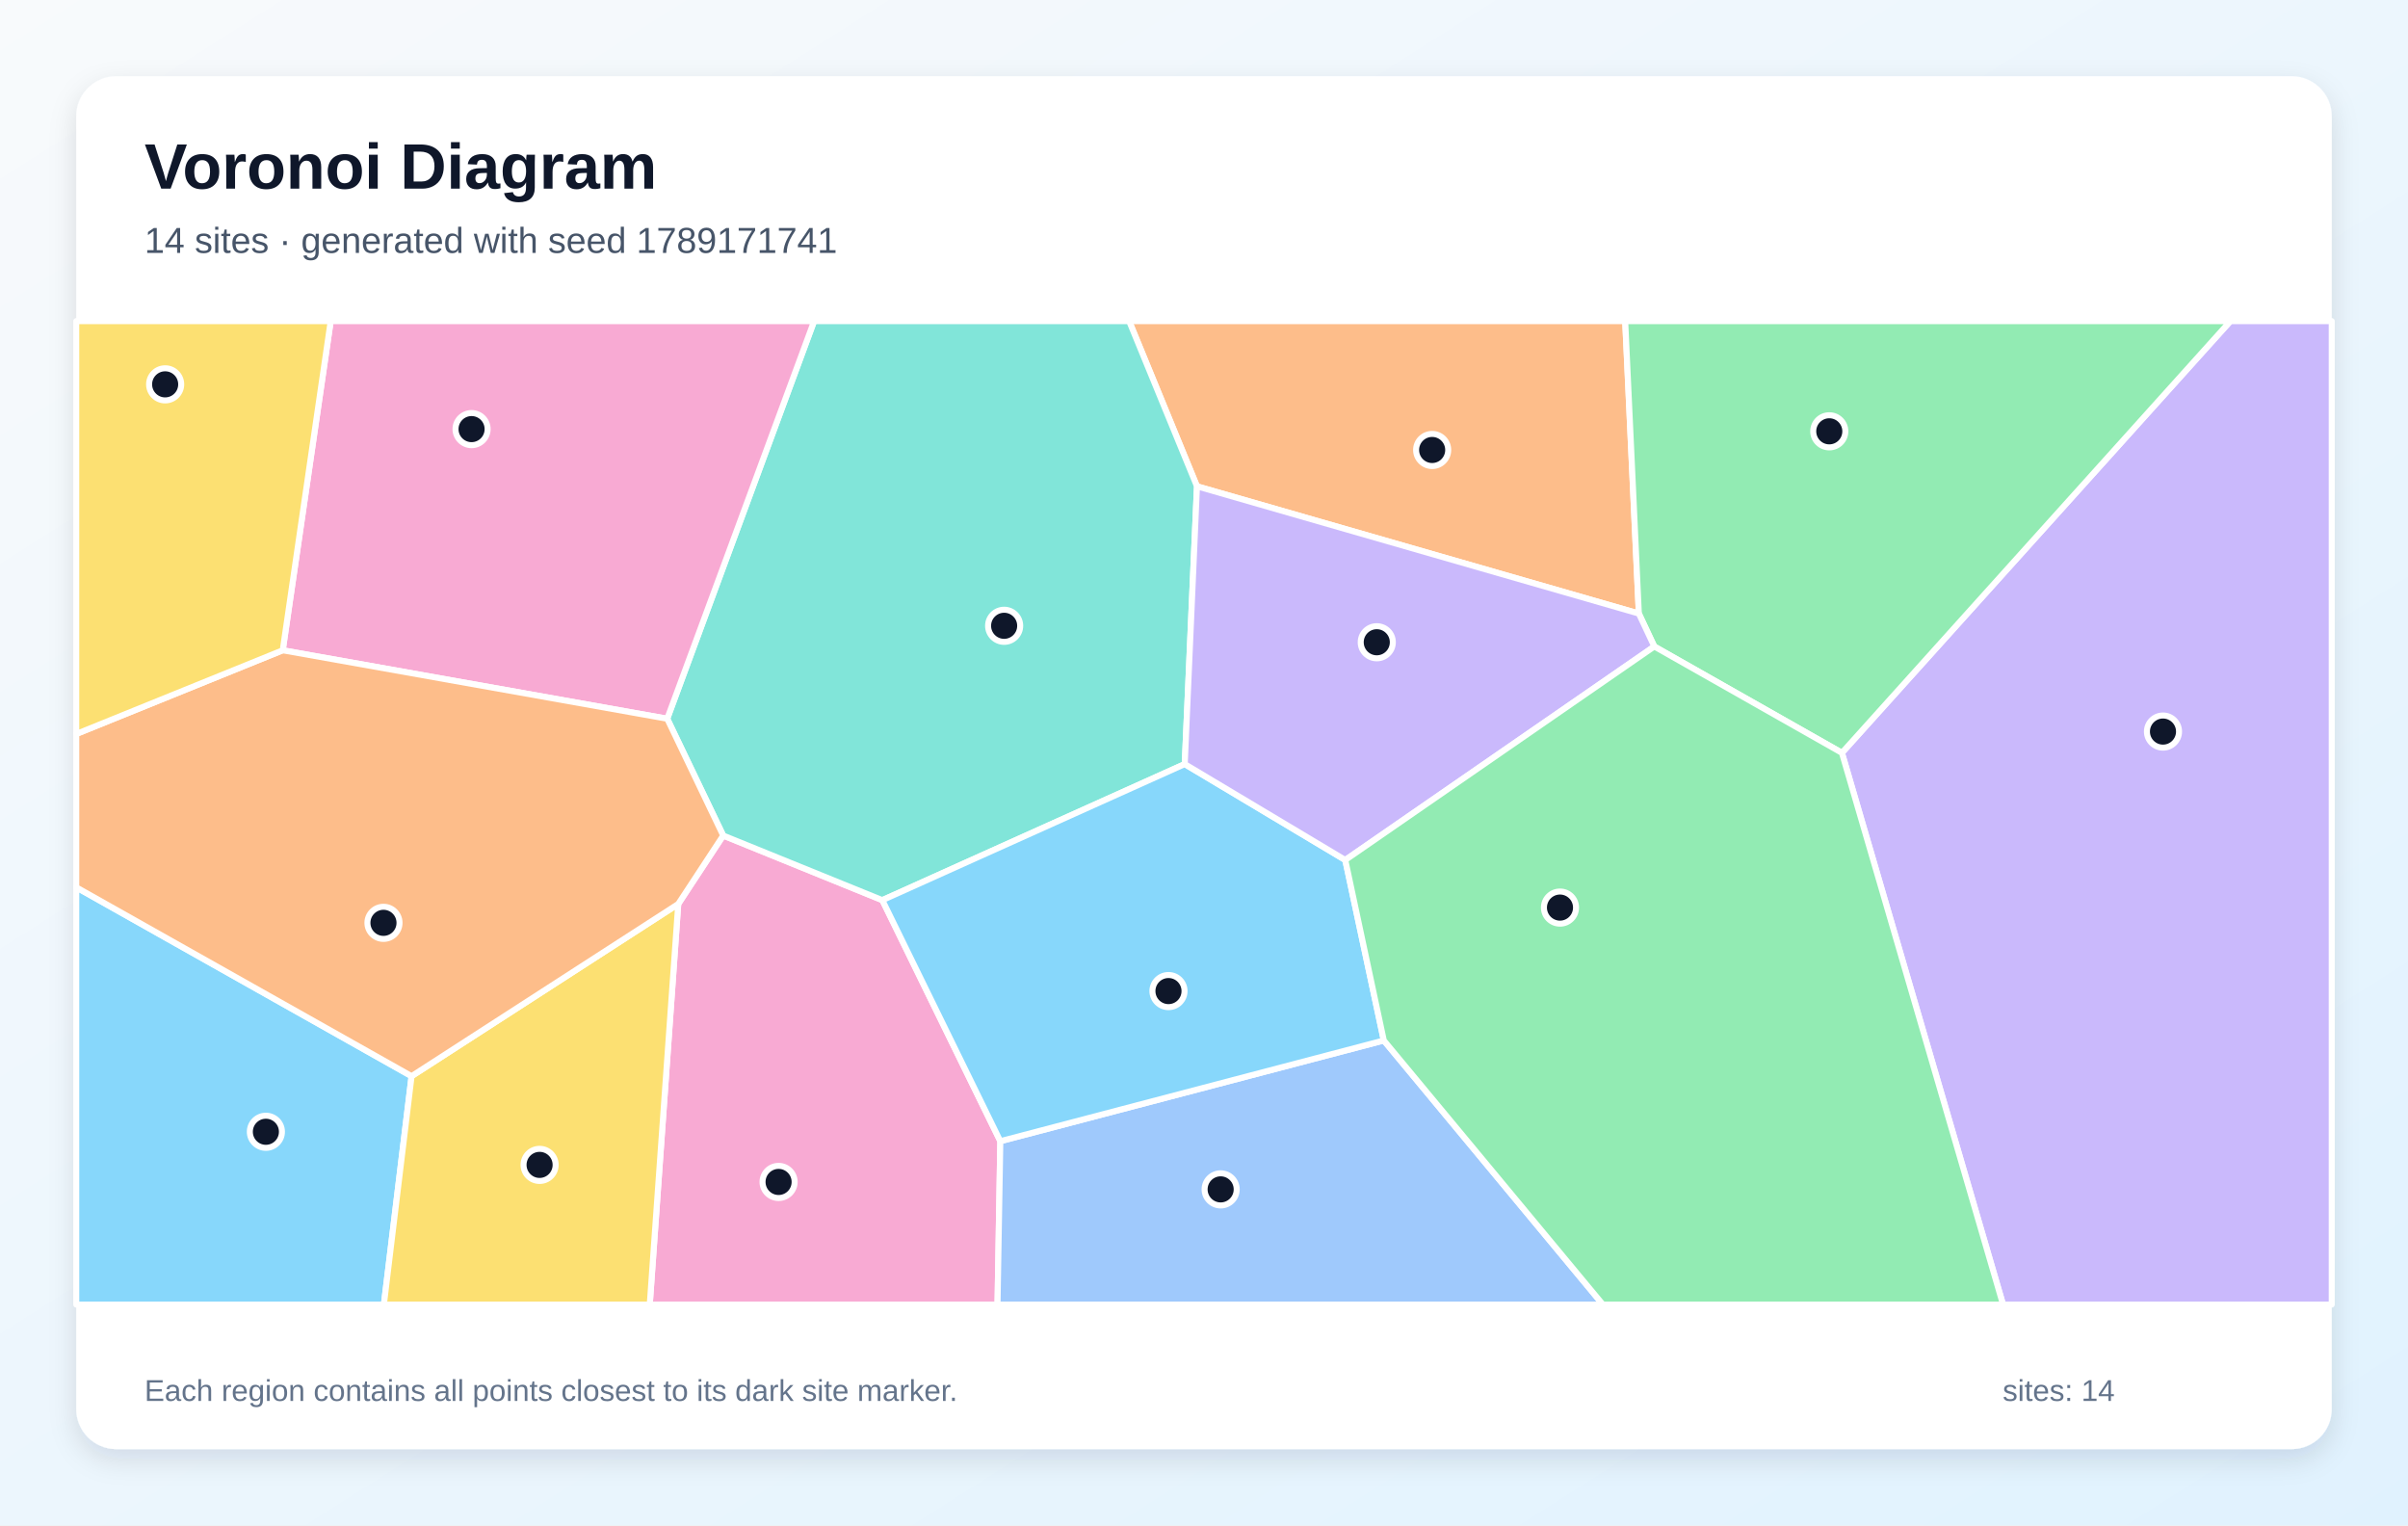
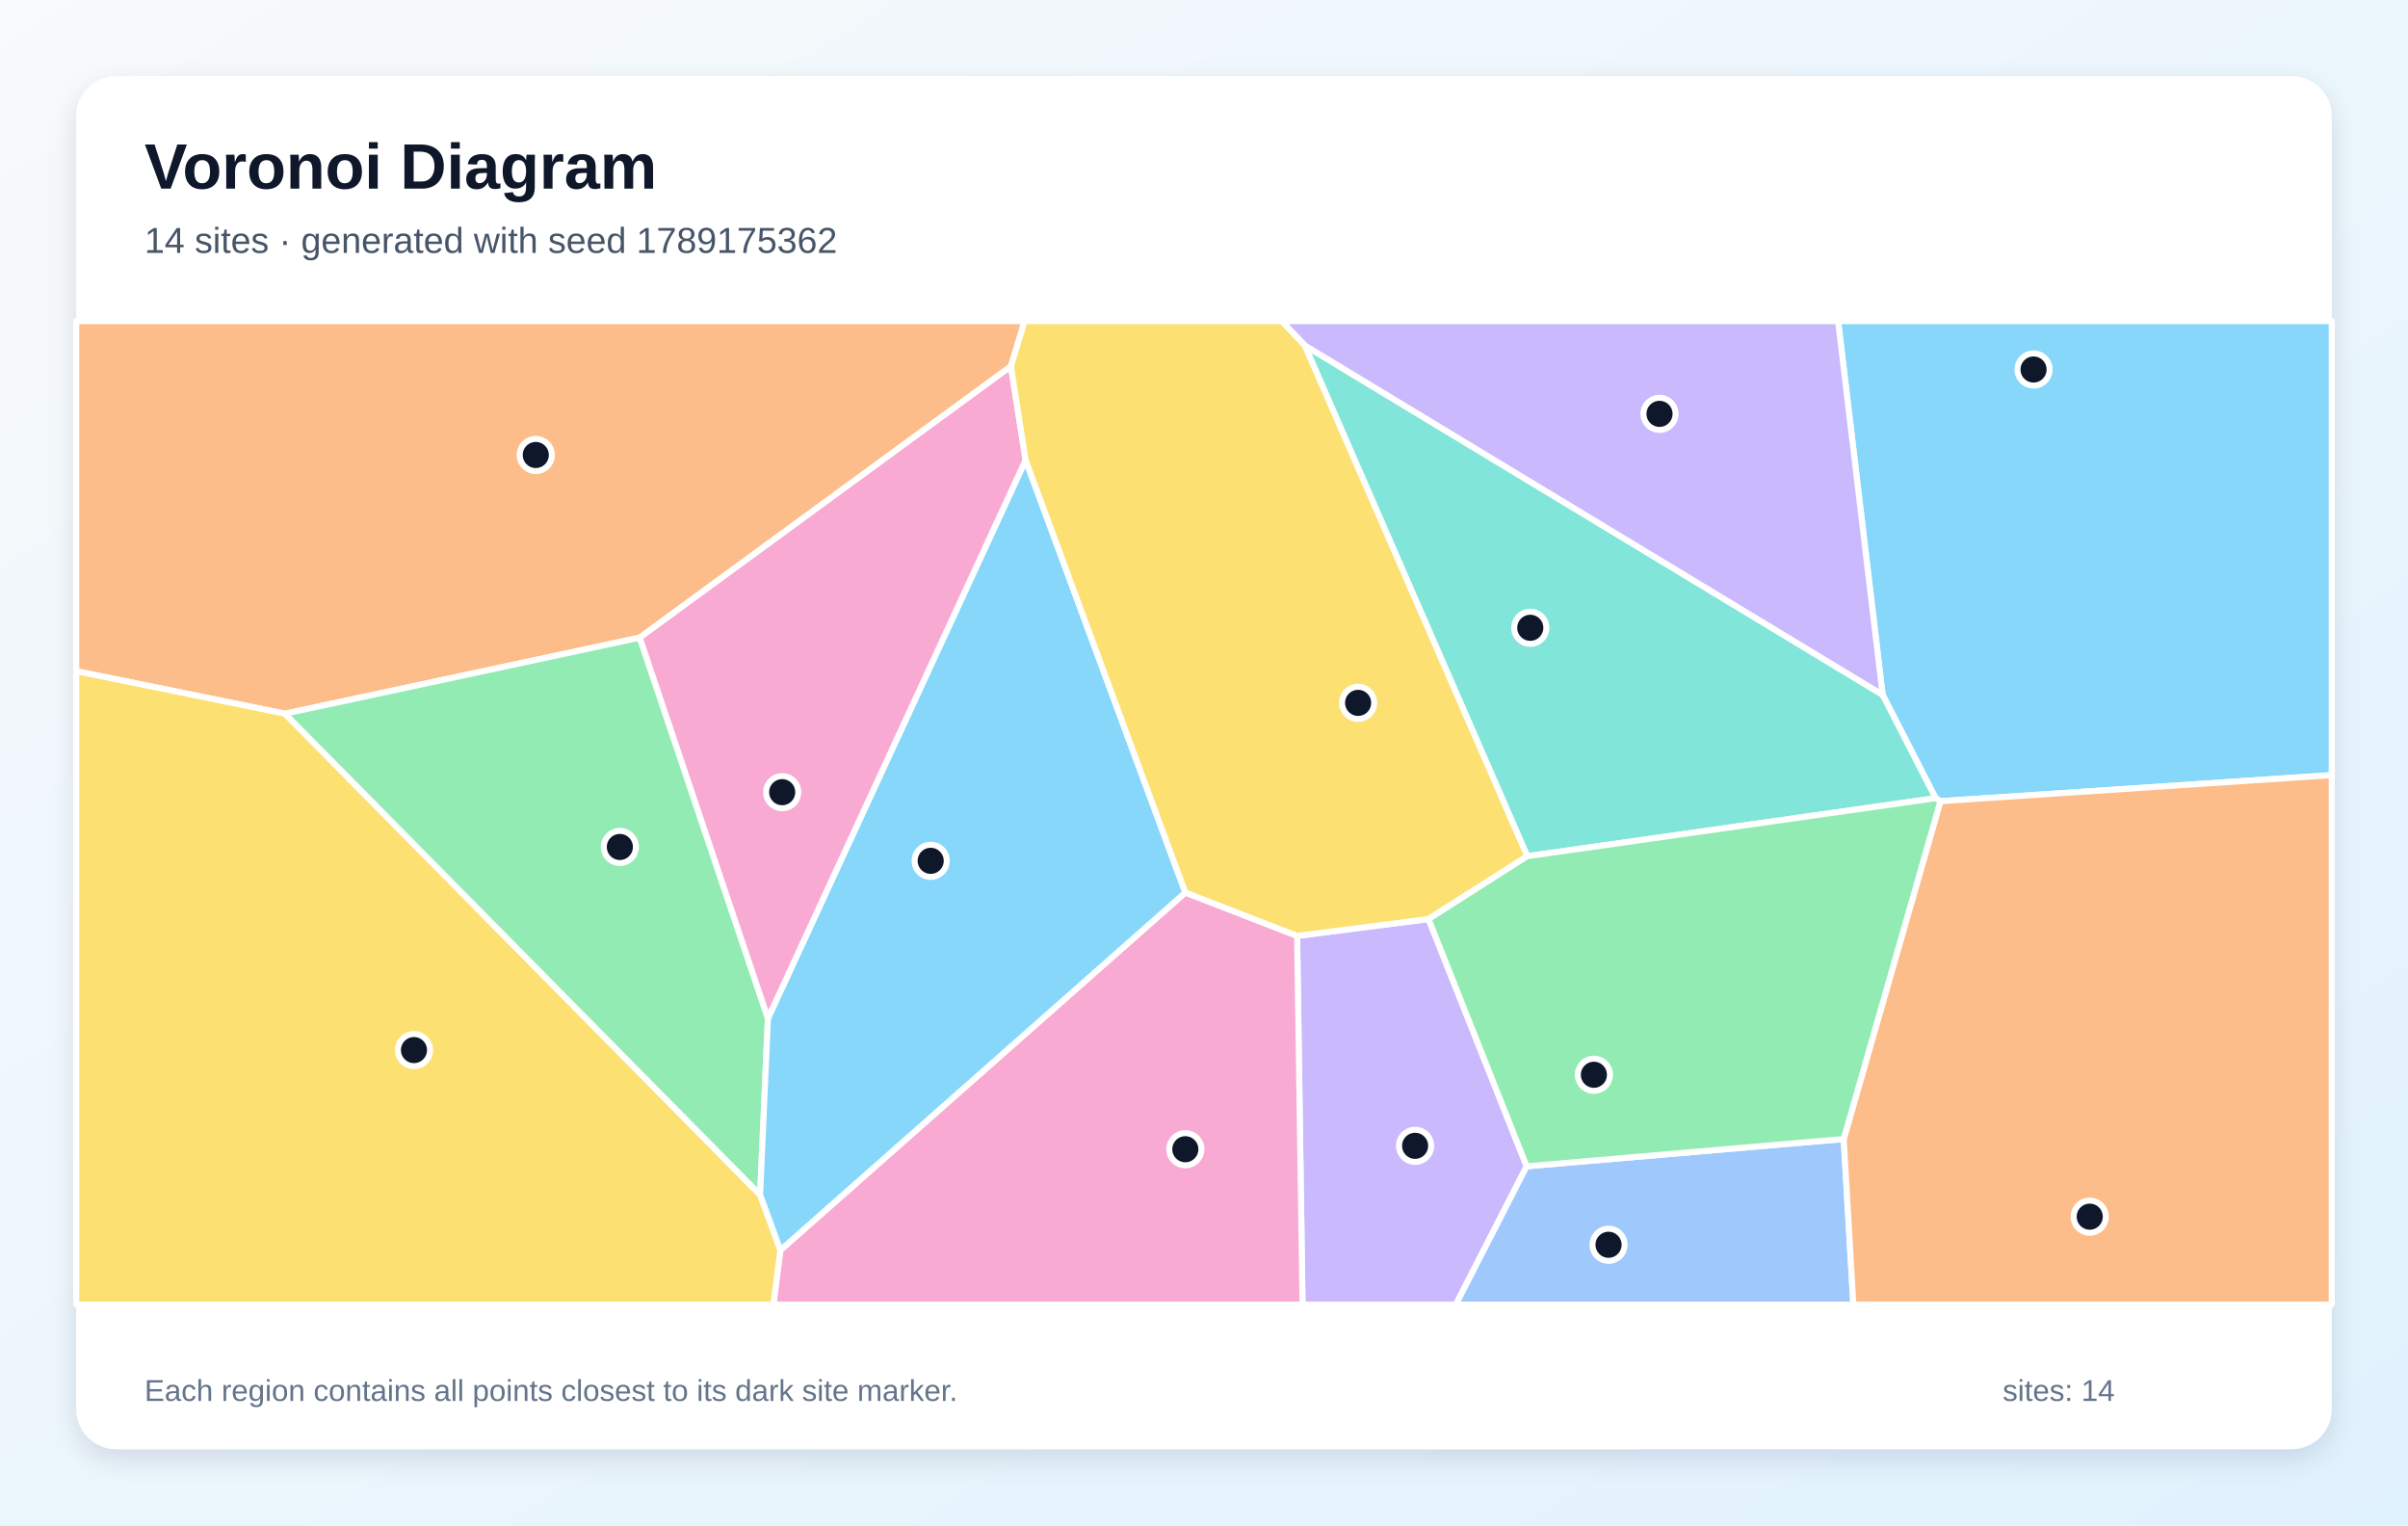
<svg xmlns="http://www.w3.org/2000/svg" width="1200" height="760" viewBox="0 0 1200 760" role="img" aria-labelledby="title description">
  <defs>
    <linearGradient id="background" x1="0" y1="0" x2="1" y2="1">
      <stop stop-color="#F8FAFC" />
      <stop offset="1" stop-color="#E0F2FE" />
    </linearGradient>
    <filter id="shadow" x="-10%" y="-10%" width="120%" height="120%">
      <feDropShadow dx="0" dy="5" stdDeviation="7" flood-color="#0F172A" flood-opacity=".12" />
    </filter>
  </defs>
  <rect width="1200" height="760" fill="url(#background)" />
  <rect x="38" y="38" width="1124" height="684" rx="20" fill="#FFFFFF" filter="url(#shadow)" />
  <g font-family="Arial, sans-serif">
    <text x="72" y="94" font-size="32" font-weight="700" fill="#0F172A">Voronoi Diagram</text>
-     <text x="72" y="126" font-size="18" fill="#475569">14 sites · generated with seed 1789171741</text>
+     <text x="72" y="126" font-size="18" fill="#475569">14 sites · generated with seed 1789175362</text>
  </g>
  <g stroke="#FFFFFF" stroke-width="3" stroke-linejoin="round">
-     <polygon points="38.0,442.1 205.1,536.2 191.3,650.0 38.0,650.0" fill="#38BDF8" fill-opacity="0.60" />
-     <polygon points="917.9,375.1 1111.5,160.0 1162.0,160.0 1162.0,650.0 998.2,650.0" fill="#A78BFA" fill-opacity="0.60" />
-     <polygon points="338.0,450.4 360.4,416.3 439.7,448.5 498.5,568.6 497.1,650.0 323.8,650.0" fill="#F472B6" fill-opacity="0.60" />
-     <polygon points="596.5,242.3 562.7,160.0 809.9,160.0 816.7,305.7" fill="#FB923C" fill-opacity="0.60" />
-     <polygon points="205.1,536.2 338.0,450.4 323.8,650.0 191.3,650.0" fill="#FACC15" fill-opacity="0.60" />
-     <polygon points="824.4,322.1 816.7,305.7 809.9,160.0 1111.5,160.0 917.9,375.1" fill="#4ADE80" fill-opacity="0.60" />
-     <polygon points="596.5,242.3 590.4,380.7 439.7,448.5 360.4,416.3 332.5,358.1 405.7,160.0 562.7,160.0" fill="#2DD4BF" fill-opacity="0.60" />
-     <polygon points="498.5,568.6 689.6,518.4 798.8,650.0 497.1,650.0" fill="#60A5FA" fill-opacity="0.60" />
-     <polygon points="670.4,428.5 689.6,518.4 498.5,568.6 439.7,448.5 590.4,380.7" fill="#38BDF8" fill-opacity="0.60" />
-     <polygon points="670.4,428.5 590.4,380.7 596.5,242.3 816.7,305.7 824.4,322.1" fill="#A78BFA" fill-opacity="0.60" />
-     <polygon points="332.5,358.1 140.9,324.0 164.8,160.0 405.7,160.0" fill="#F472B6" fill-opacity="0.60" />
-     <polygon points="140.9,324.0 332.5,358.1 360.4,416.3 338.0,450.4 205.1,536.2 38.0,442.1 38.0,365.7" fill="#FB923C" fill-opacity="0.60" />
-     <polygon points="140.9,324.0 38.0,365.7 38.0,160.0 164.8,160.0" fill="#FACC15" fill-opacity="0.60" />
-     <polygon points="689.6,518.4 670.4,428.5 824.4,322.1 917.9,375.1 998.2,650.0 798.8,650.0" fill="#4ADE80" fill-opacity="0.60" />
+     <polygon points="967.0,399.2 964.6,397.7 938.2,346.2 916.0,160.0 1162.0,160.0 1162.0,386.2" fill="#38BDF8" fill-opacity="0.60" />
+     <polygon points="646.4,466.3 711.9,457.9 760.8,581.1 725.5,650.0 649.1,650.0" fill="#A78BFA" fill-opacity="0.60" />
+     <polygon points="388.9,622.9 590.7,444.7 646.4,466.3 649.1,650.0 385.4,650.0" fill="#F472B6" fill-opacity="0.60" />
+     <polygon points="503.8,182.5 318.8,317.7 142.0,355.6 38.0,334.4 38.0,160.0 510.6,160.0" fill="#FB923C" fill-opacity="0.60" />
+     <polygon points="38.0,334.4 142.0,355.6 378.8,595.3 388.9,622.9 385.4,650.0 38.0,650.0" fill="#FACC15" fill-opacity="0.60" />
+     <polygon points="382.7,507.4 378.8,595.3 142.0,355.6 318.8,317.7" fill="#4ADE80" fill-opacity="0.60" />
+     <polygon points="761.1,426.6 650.2,172.1 938.2,346.2 964.6,397.7" fill="#2DD4BF" fill-opacity="0.60" />
+     <polygon points="760.8,581.1 918.8,567.5 923.6,650.0 725.5,650.0" fill="#60A5FA" fill-opacity="0.60" />
+     <polygon points="378.8,595.3 382.7,507.4 511.1,229.2 590.7,444.7 388.9,622.9" fill="#38BDF8" fill-opacity="0.60" />
+     <polygon points="650.2,172.1 638.7,160.0 916.0,160.0 938.2,346.2" fill="#A78BFA" fill-opacity="0.60" />
+     <polygon points="511.1,229.2 382.7,507.4 318.8,317.7 503.8,182.5" fill="#F472B6" fill-opacity="0.60" />
+     <polygon points="918.8,567.5 967.0,399.2 1162.0,386.2 1162.0,650.0 923.6,650.0" fill="#FB923C" fill-opacity="0.60" />
+     <polygon points="650.2,172.1 761.1,426.6 711.9,457.9 646.4,466.3 590.7,444.7 511.1,229.2 503.8,182.5 510.6,160.0 638.7,160.0" fill="#FACC15" fill-opacity="0.60" />
+     <polygon points="918.8,567.5 760.8,581.1 711.9,457.9 761.1,426.6 964.6,397.7 967.0,399.2" fill="#4ADE80" fill-opacity="0.60" />
  </g>
  <g>
-     <circle cx="132.5" cy="563.9" r="8" fill="#0F172A" stroke="#FFFFFF" stroke-width="3" />
-     <circle cx="1077.9" cy="364.5" r="8" fill="#0F172A" stroke="#FFFFFF" stroke-width="3" />
-     <circle cx="388.0" cy="588.9" r="8" fill="#0F172A" stroke="#FFFFFF" stroke-width="3" />
-     <circle cx="713.7" cy="224.2" r="8" fill="#0F172A" stroke="#FFFFFF" stroke-width="3" />
-     <circle cx="268.9" cy="580.4" r="8" fill="#0F172A" stroke="#FFFFFF" stroke-width="3" />
-     <circle cx="911.6" cy="214.9" r="8" fill="#0F172A" stroke="#FFFFFF" stroke-width="3" />
-     <circle cx="500.4" cy="311.8" r="8" fill="#0F172A" stroke="#FFFFFF" stroke-width="3" />
-     <circle cx="608.3" cy="592.6" r="8" fill="#0F172A" stroke="#FFFFFF" stroke-width="3" />
-     <circle cx="582.3" cy="493.8" r="8" fill="#0F172A" stroke="#FFFFFF" stroke-width="3" />
-     <circle cx="686.1" cy="320.0" r="8" fill="#0F172A" stroke="#FFFFFF" stroke-width="3" />
-     <circle cx="235.0" cy="213.8" r="8" fill="#0F172A" stroke="#FFFFFF" stroke-width="3" />
-     <circle cx="191.1" cy="459.8" r="8" fill="#0F172A" stroke="#FFFFFF" stroke-width="3" />
-     <circle cx="82.3" cy="191.5" r="8" fill="#0F172A" stroke="#FFFFFF" stroke-width="3" />
-     <circle cx="777.4" cy="452.2" r="8" fill="#0F172A" stroke="#FFFFFF" stroke-width="3" />
+     <circle cx="1013.4" cy="184.1" r="8" fill="#0F172A" stroke="#FFFFFF" stroke-width="3" />
+     <circle cx="705.2" cy="570.9" r="8" fill="#0F172A" stroke="#FFFFFF" stroke-width="3" />
+     <circle cx="590.7" cy="572.6" r="8" fill="#0F172A" stroke="#FFFFFF" stroke-width="3" />
+     <circle cx="267.0" cy="226.7" r="8" fill="#0F172A" stroke="#FFFFFF" stroke-width="3" />
+     <circle cx="206.3" cy="523.2" r="8" fill="#0F172A" stroke="#FFFFFF" stroke-width="3" />
+     <circle cx="308.9" cy="422.0" r="8" fill="#0F172A" stroke="#FFFFFF" stroke-width="3" />
+     <circle cx="762.6" cy="312.8" r="8" fill="#0F172A" stroke="#FFFFFF" stroke-width="3" />
+     <circle cx="801.6" cy="620.2" r="8" fill="#0F172A" stroke="#FFFFFF" stroke-width="3" />
+     <circle cx="463.8" cy="428.9" r="8" fill="#0F172A" stroke="#FFFFFF" stroke-width="3" />
+     <circle cx="827.0" cy="206.2" r="8" fill="#0F172A" stroke="#FFFFFF" stroke-width="3" />
+     <circle cx="389.8" cy="394.7" r="8" fill="#0F172A" stroke="#FFFFFF" stroke-width="3" />
+     <circle cx="1041.4" cy="606.2" r="8" fill="#0F172A" stroke="#FFFFFF" stroke-width="3" />
+     <circle cx="676.8" cy="350.2" r="8" fill="#0F172A" stroke="#FFFFFF" stroke-width="3" />
+     <circle cx="794.3" cy="535.5" r="8" fill="#0F172A" stroke="#FFFFFF" stroke-width="3" />
  </g>
  <g font-family="Arial, sans-serif" font-size="15" fill="#64748B">
    <text x="72" y="698">Each region contains all points closest to its dark site marker.</text>
    <text x="998" y="698">sites: 14</text>
  </g>
</svg>
